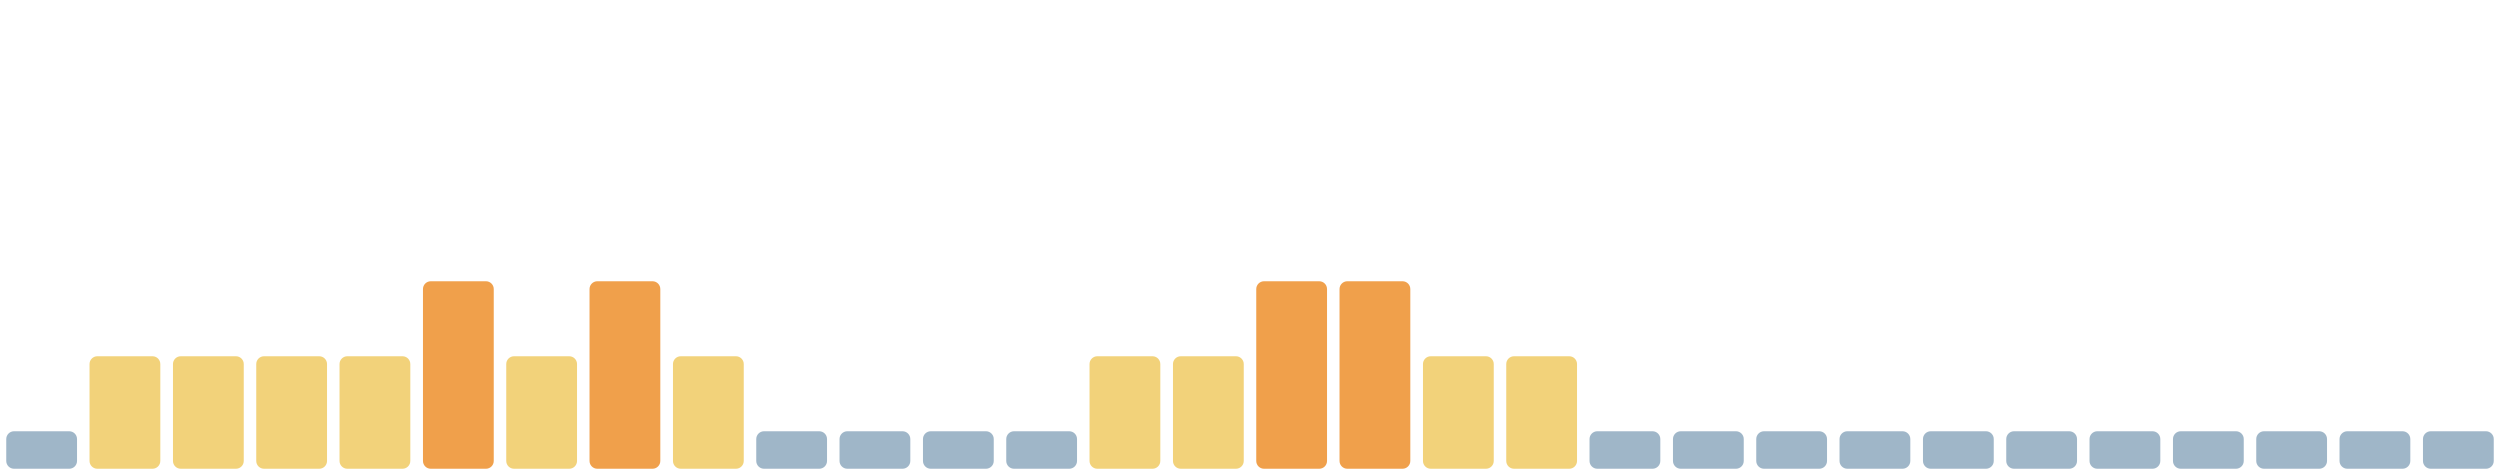
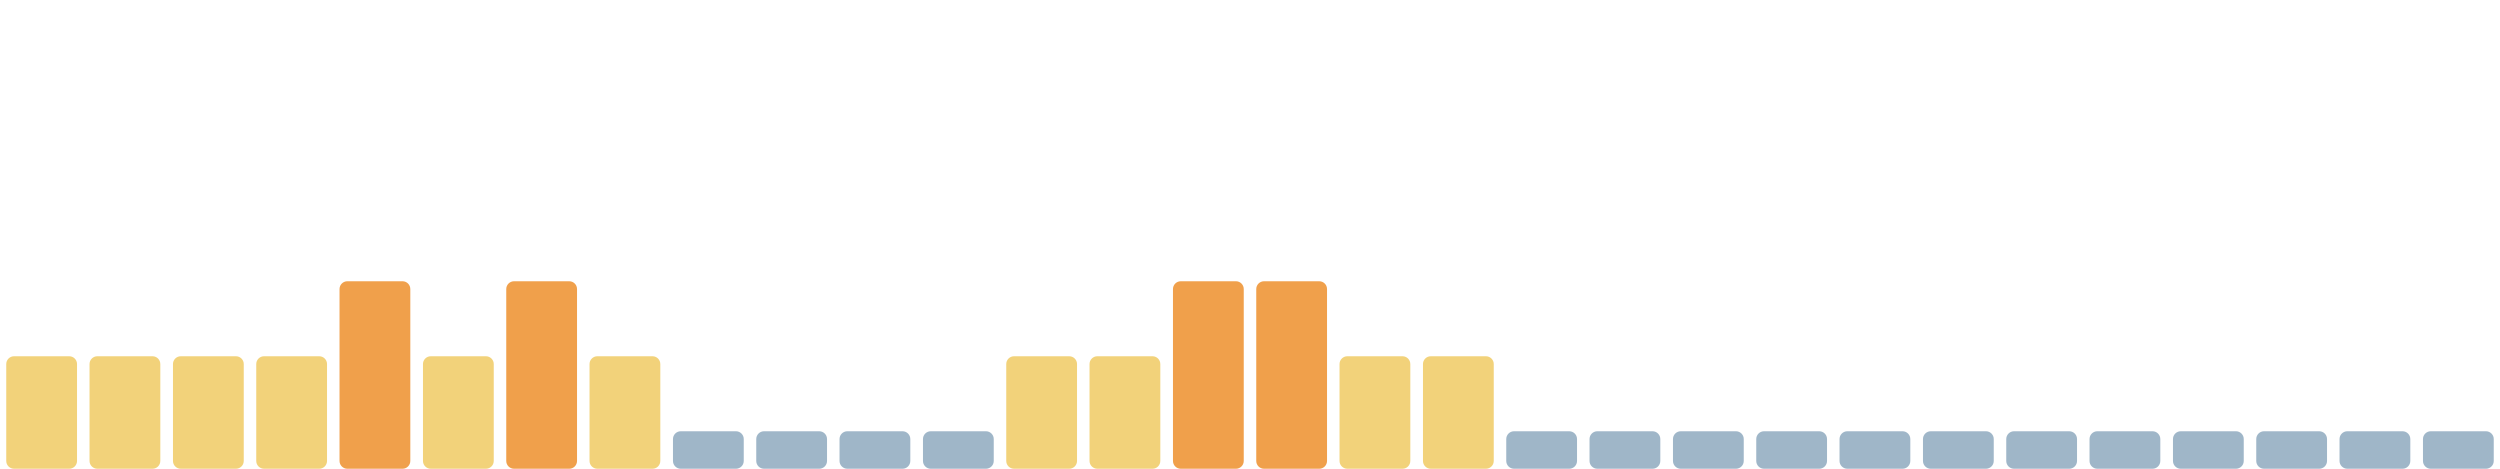
<svg xmlns="http://www.w3.org/2000/svg" viewBox="0 0 1600 300" width="1600" height="300" preserveAspectRatio="none" role="img" aria-label="Índice de huella climática de los últimos 30 días">
-   <rect x="4.0" y="276" width="45.3" height="24" rx="5" fill="#9fb6c8" />
+   <rect x="4.0" y="228" width="45.3" height="72" rx="5" fill="#f2d27a" />
  <rect x="57.3" y="228" width="45.3" height="72" rx="5" fill="#f2d27a" />
  <rect x="110.7" y="228" width="45.3" height="72" rx="5" fill="#f2d27a" />
  <rect x="164.0" y="228" width="45.3" height="72" rx="5" fill="#f2d27a" />
-   <rect x="217.3" y="228" width="45.3" height="72" rx="5" fill="#f2d27a" />
-   <rect x="270.7" y="180" width="45.3" height="120" rx="5" fill="#f0a04b" />
-   <rect x="324.0" y="228" width="45.3" height="72" rx="5" fill="#f2d27a" />
-   <rect x="377.3" y="180" width="45.3" height="120" rx="5" fill="#f0a04b" />
-   <rect x="430.7" y="228" width="45.3" height="72" rx="5" fill="#f2d27a" />
+   <rect x="217.3" y="180" width="45.3" height="120" rx="5" fill="#f0a04b" />
+   <rect x="270.7" y="228" width="45.3" height="72" rx="5" fill="#f2d27a" />
+   <rect x="324.0" y="180" width="45.3" height="120" rx="5" fill="#f0a04b" />
+   <rect x="377.3" y="228" width="45.3" height="72" rx="5" fill="#f2d27a" />
+   <rect x="430.7" y="276" width="45.3" height="24" rx="5" fill="#9fb6c8" />
  <rect x="484.0" y="276" width="45.3" height="24" rx="5" fill="#9fb6c8" />
  <rect x="537.3" y="276" width="45.3" height="24" rx="5" fill="#9fb6c8" />
  <rect x="590.7" y="276" width="45.3" height="24" rx="5" fill="#9fb6c8" />
-   <rect x="644.0" y="276" width="45.3" height="24" rx="5" fill="#9fb6c8" />
+   <rect x="644.0" y="228" width="45.3" height="72" rx="5" fill="#f2d27a" />
  <rect x="697.3" y="228" width="45.3" height="72" rx="5" fill="#f2d27a" />
-   <rect x="750.7" y="228" width="45.3" height="72" rx="5" fill="#f2d27a" />
+   <rect x="750.7" y="180" width="45.3" height="120" rx="5" fill="#f0a04b" />
  <rect x="804.0" y="180" width="45.3" height="120" rx="5" fill="#f0a04b" />
-   <rect x="857.3" y="180" width="45.3" height="120" rx="5" fill="#f0a04b" />
+   <rect x="857.3" y="228" width="45.3" height="72" rx="5" fill="#f2d27a" />
  <rect x="910.7" y="228" width="45.3" height="72" rx="5" fill="#f2d27a" />
-   <rect x="964.0" y="228" width="45.3" height="72" rx="5" fill="#f2d27a" />
+   <rect x="964.0" y="276" width="45.3" height="24" rx="5" fill="#9fb6c8" />
  <rect x="1017.3" y="276" width="45.3" height="24" rx="5" fill="#9fb6c8" />
  <rect x="1070.7" y="276" width="45.3" height="24" rx="5" fill="#9fb6c8" />
  <rect x="1124.0" y="276" width="45.3" height="24" rx="5" fill="#9fb6c8" />
  <rect x="1177.3" y="276" width="45.3" height="24" rx="5" fill="#9fb6c8" />
  <rect x="1230.7" y="276" width="45.3" height="24" rx="5" fill="#9fb6c8" />
  <rect x="1284.0" y="276" width="45.3" height="24" rx="5" fill="#9fb6c8" />
  <rect x="1337.3" y="276" width="45.3" height="24" rx="5" fill="#9fb6c8" />
  <rect x="1390.7" y="276" width="45.3" height="24" rx="5" fill="#9fb6c8" />
  <rect x="1444.0" y="276" width="45.3" height="24" rx="5" fill="#9fb6c8" />
  <rect x="1497.3" y="276" width="45.3" height="24" rx="5" fill="#9fb6c8" />
  <rect x="1550.7" y="276" width="45.3" height="24" rx="5" fill="#9fb6c8" />
</svg>
